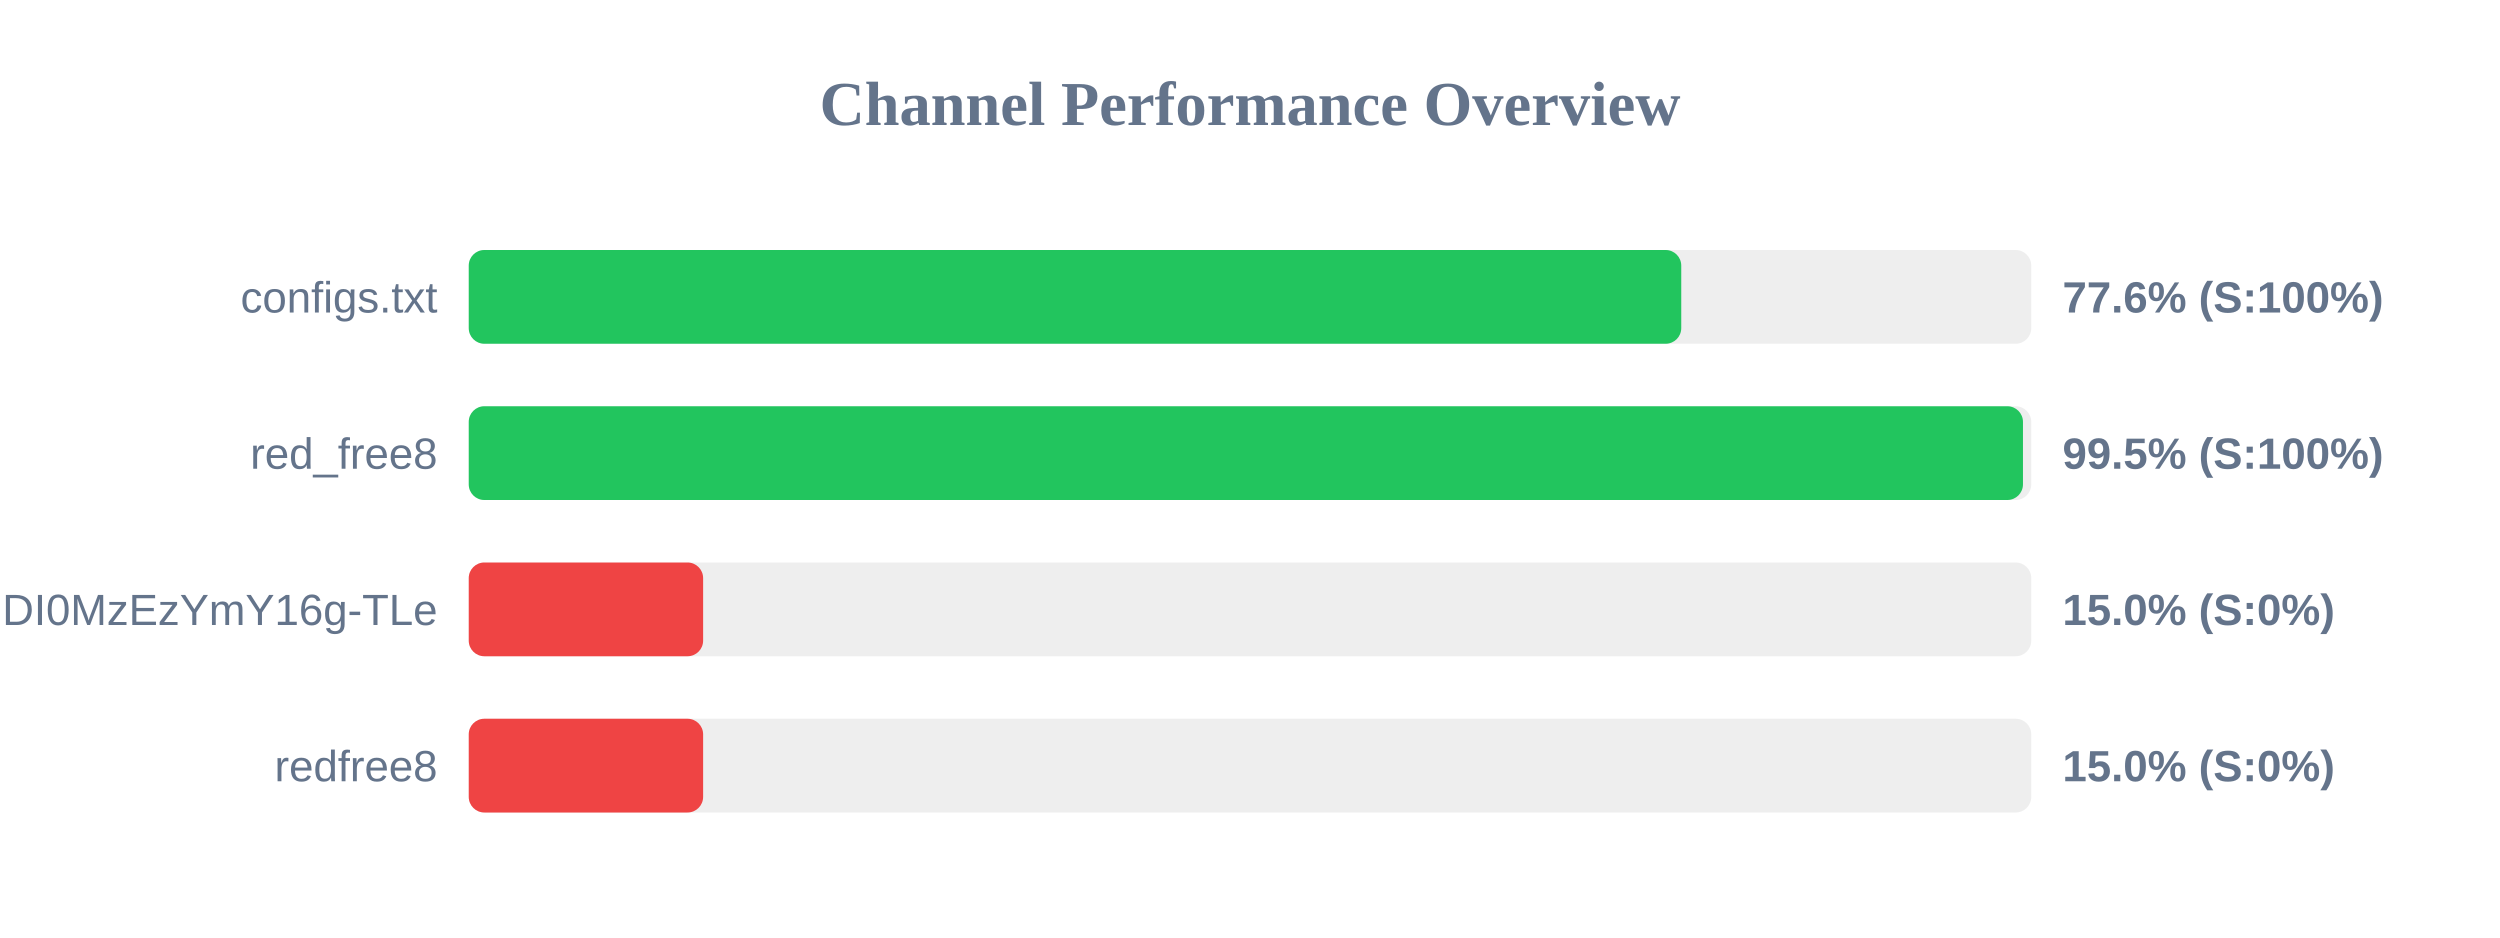
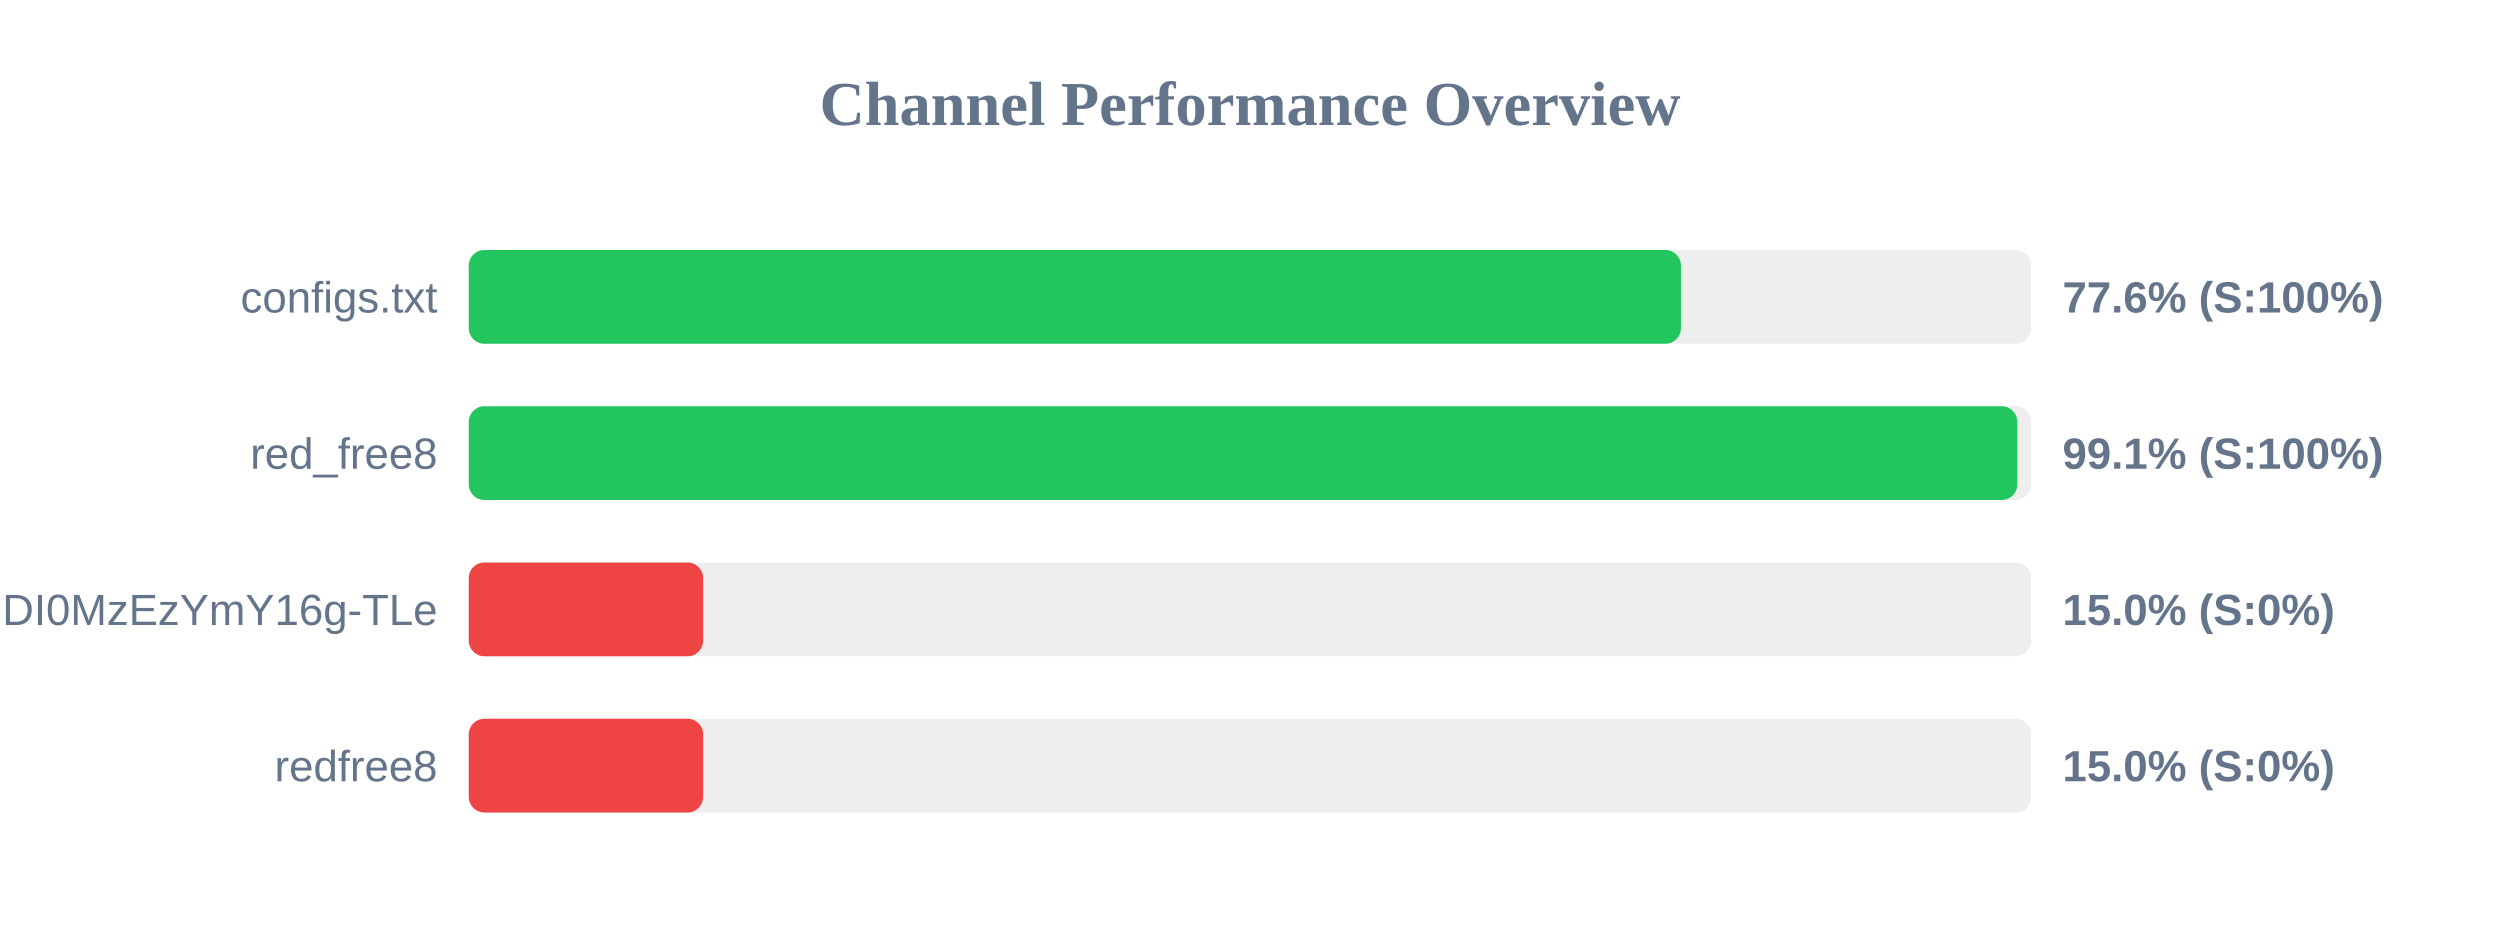
<svg xmlns="http://www.w3.org/2000/svg" width="800" height="300" version="1.1">
  <style>
        .row { font: 14px Arial; fill: #64748b; }
        .score { font: bold 14px Arial; fill: #64748b; }
    </style>
  <text x="400" y="40" text-anchor="middle" font-size="20px" font-weight="bold" fill="#64748b">Channel Performance Overview</text>
  <rect x="150" y="80" width="500" height="30" fill="#eee" rx="5" />
-   <rect x="150" y="80" width="388.0" height="30" fill="#22c55e" rx="5" />
+   <rect x="150" y="80" width="387.9" height="30" fill="#22c55e" rx="5" />
  <text x="140" y="100" text-anchor="end" class="row">configs.txt</text>
  <text x="660" y="100" text-anchor="start" class="score">77.6% (S:100%)</text>
  <rect x="150" y="130" width="500" height="30" fill="#eee" rx="5" />
-   <rect x="150" y="130" width="497.35" height="30" fill="#22c55e" rx="5" />
+   <rect x="150" y="130" width="495.55" height="30" fill="#22c55e" rx="5" />
  <text x="140" y="150" text-anchor="end" class="row">red_free8</text>
-   <text x="660" y="150" text-anchor="start" class="score">99.5% (S:100%)</text>
+   <text x="660" y="150" text-anchor="start" class="score">99.1% (S:100%)</text>
  <rect x="150" y="180" width="500" height="30" fill="#eee" rx="5" />
  <rect x="150" y="180" width="75.0" height="30" fill="#ef4444" rx="5" />
  <text x="140" y="200" text-anchor="end" class="row">NjEzODY1NDgyOCwxNzQ1NDI0MzEzYmY16g-TLe</text>
  <text x="660" y="200" text-anchor="start" class="score">15.0% (S:0%)</text>
  <rect x="150" y="230" width="500" height="30" fill="#eee" rx="5" />
  <rect x="150" y="230" width="75.0" height="30" fill="#ef4444" rx="5" />
  <text x="140" y="250" text-anchor="end" class="row">redfree8</text>
  <text x="660" y="250" text-anchor="start" class="score">15.0% (S:0%)</text>
</svg>
